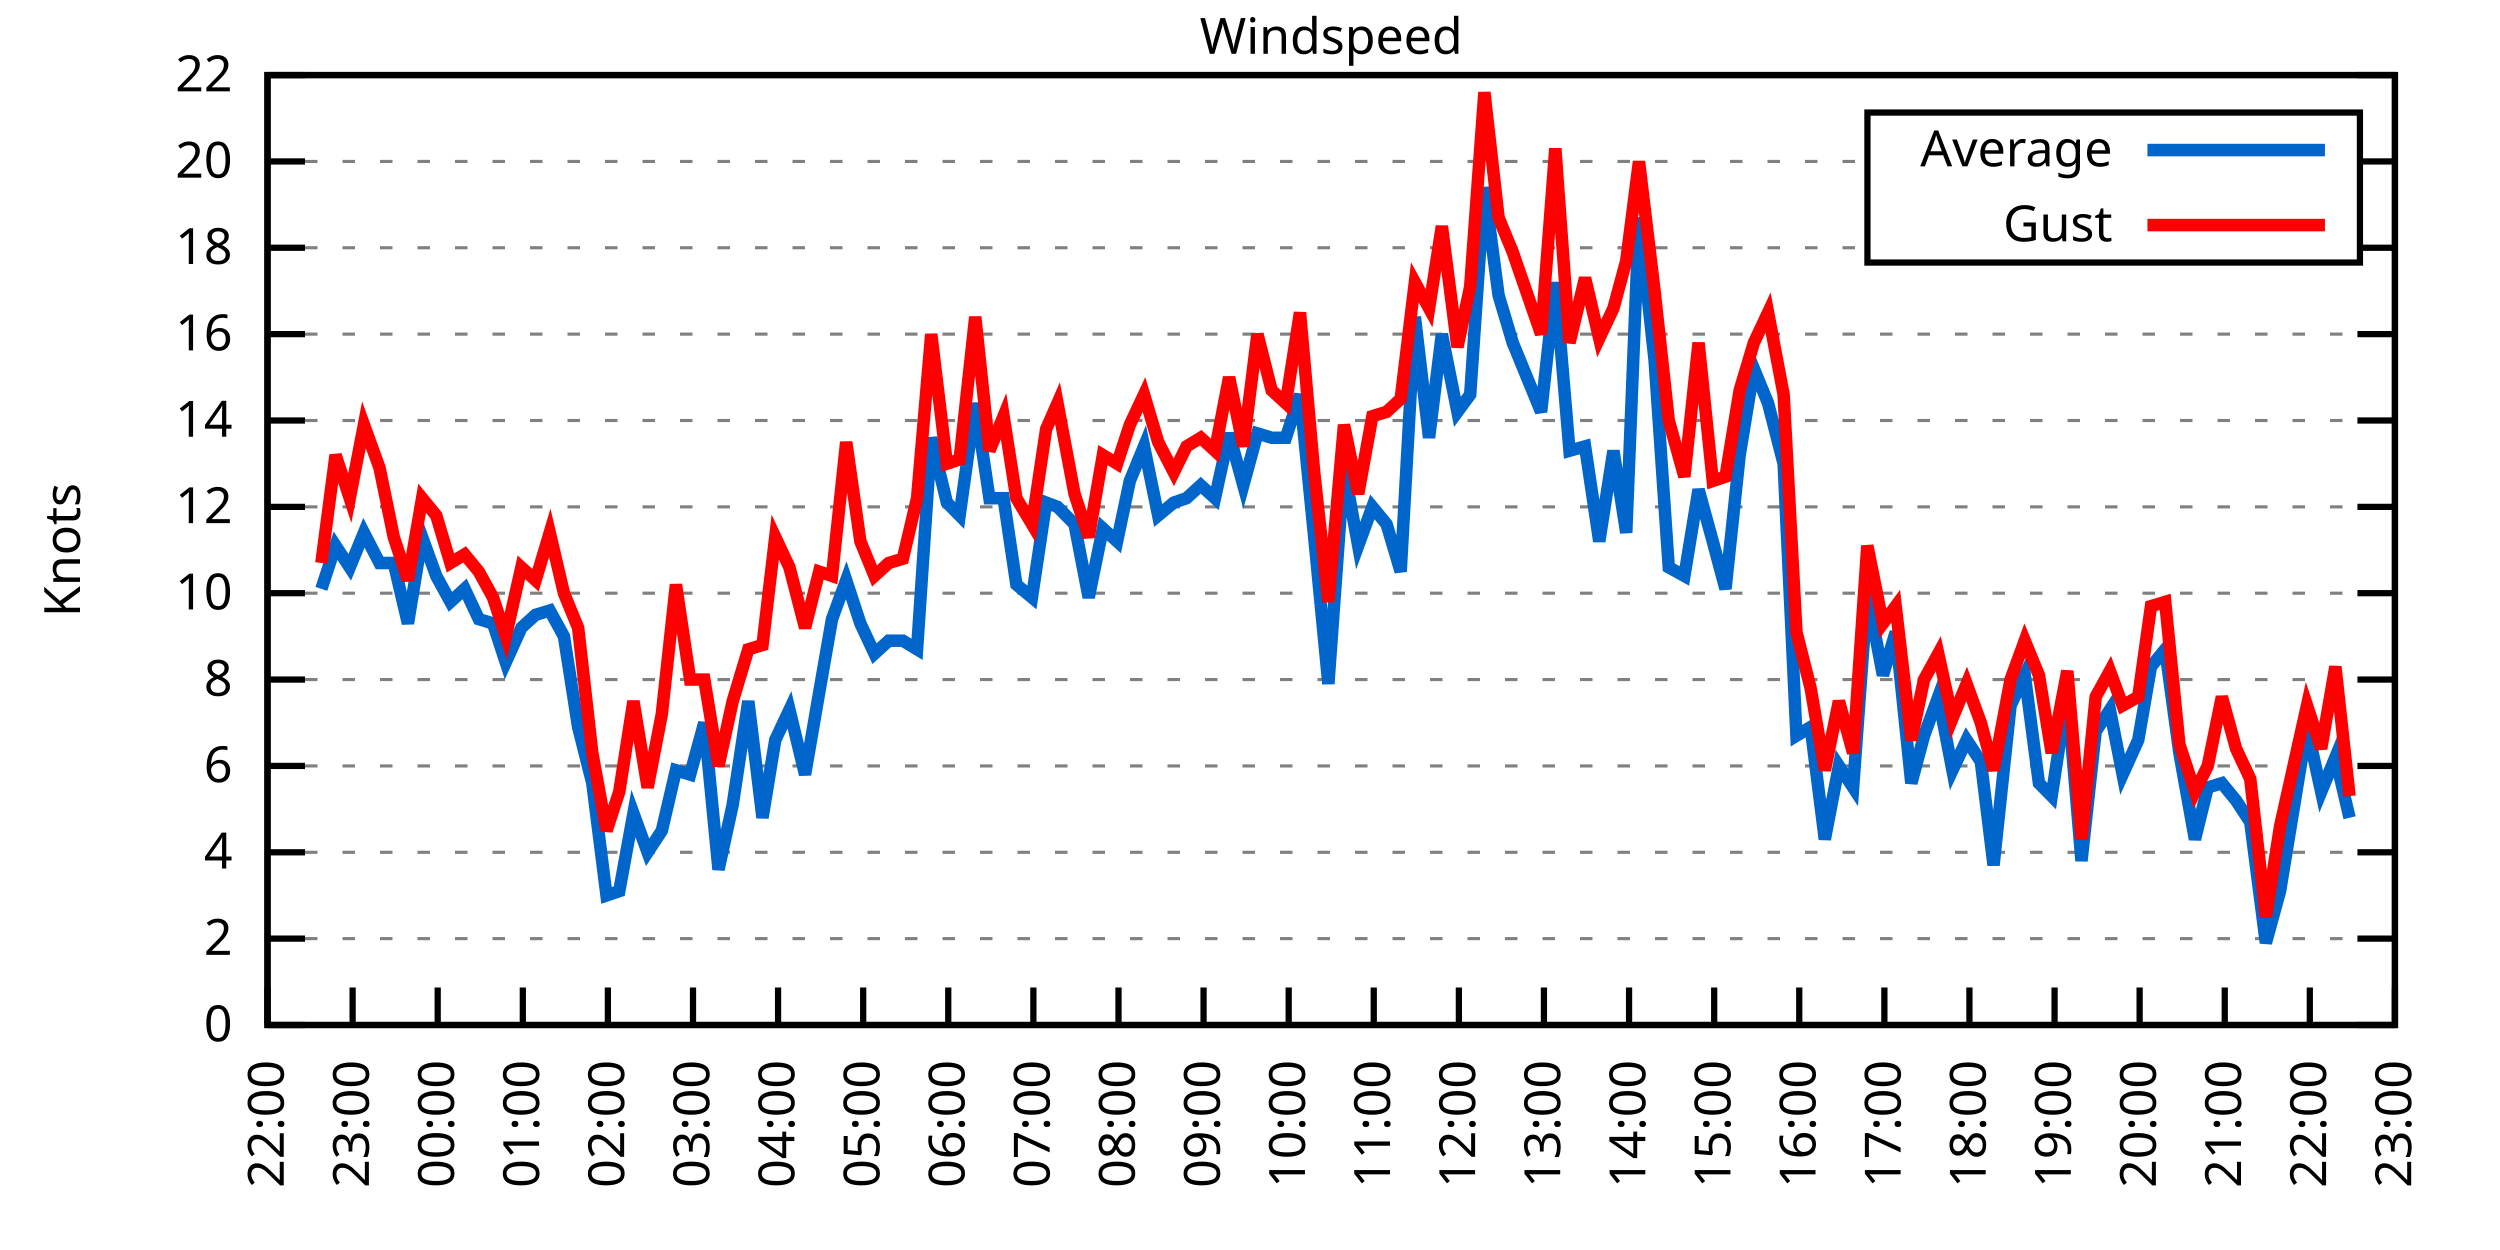
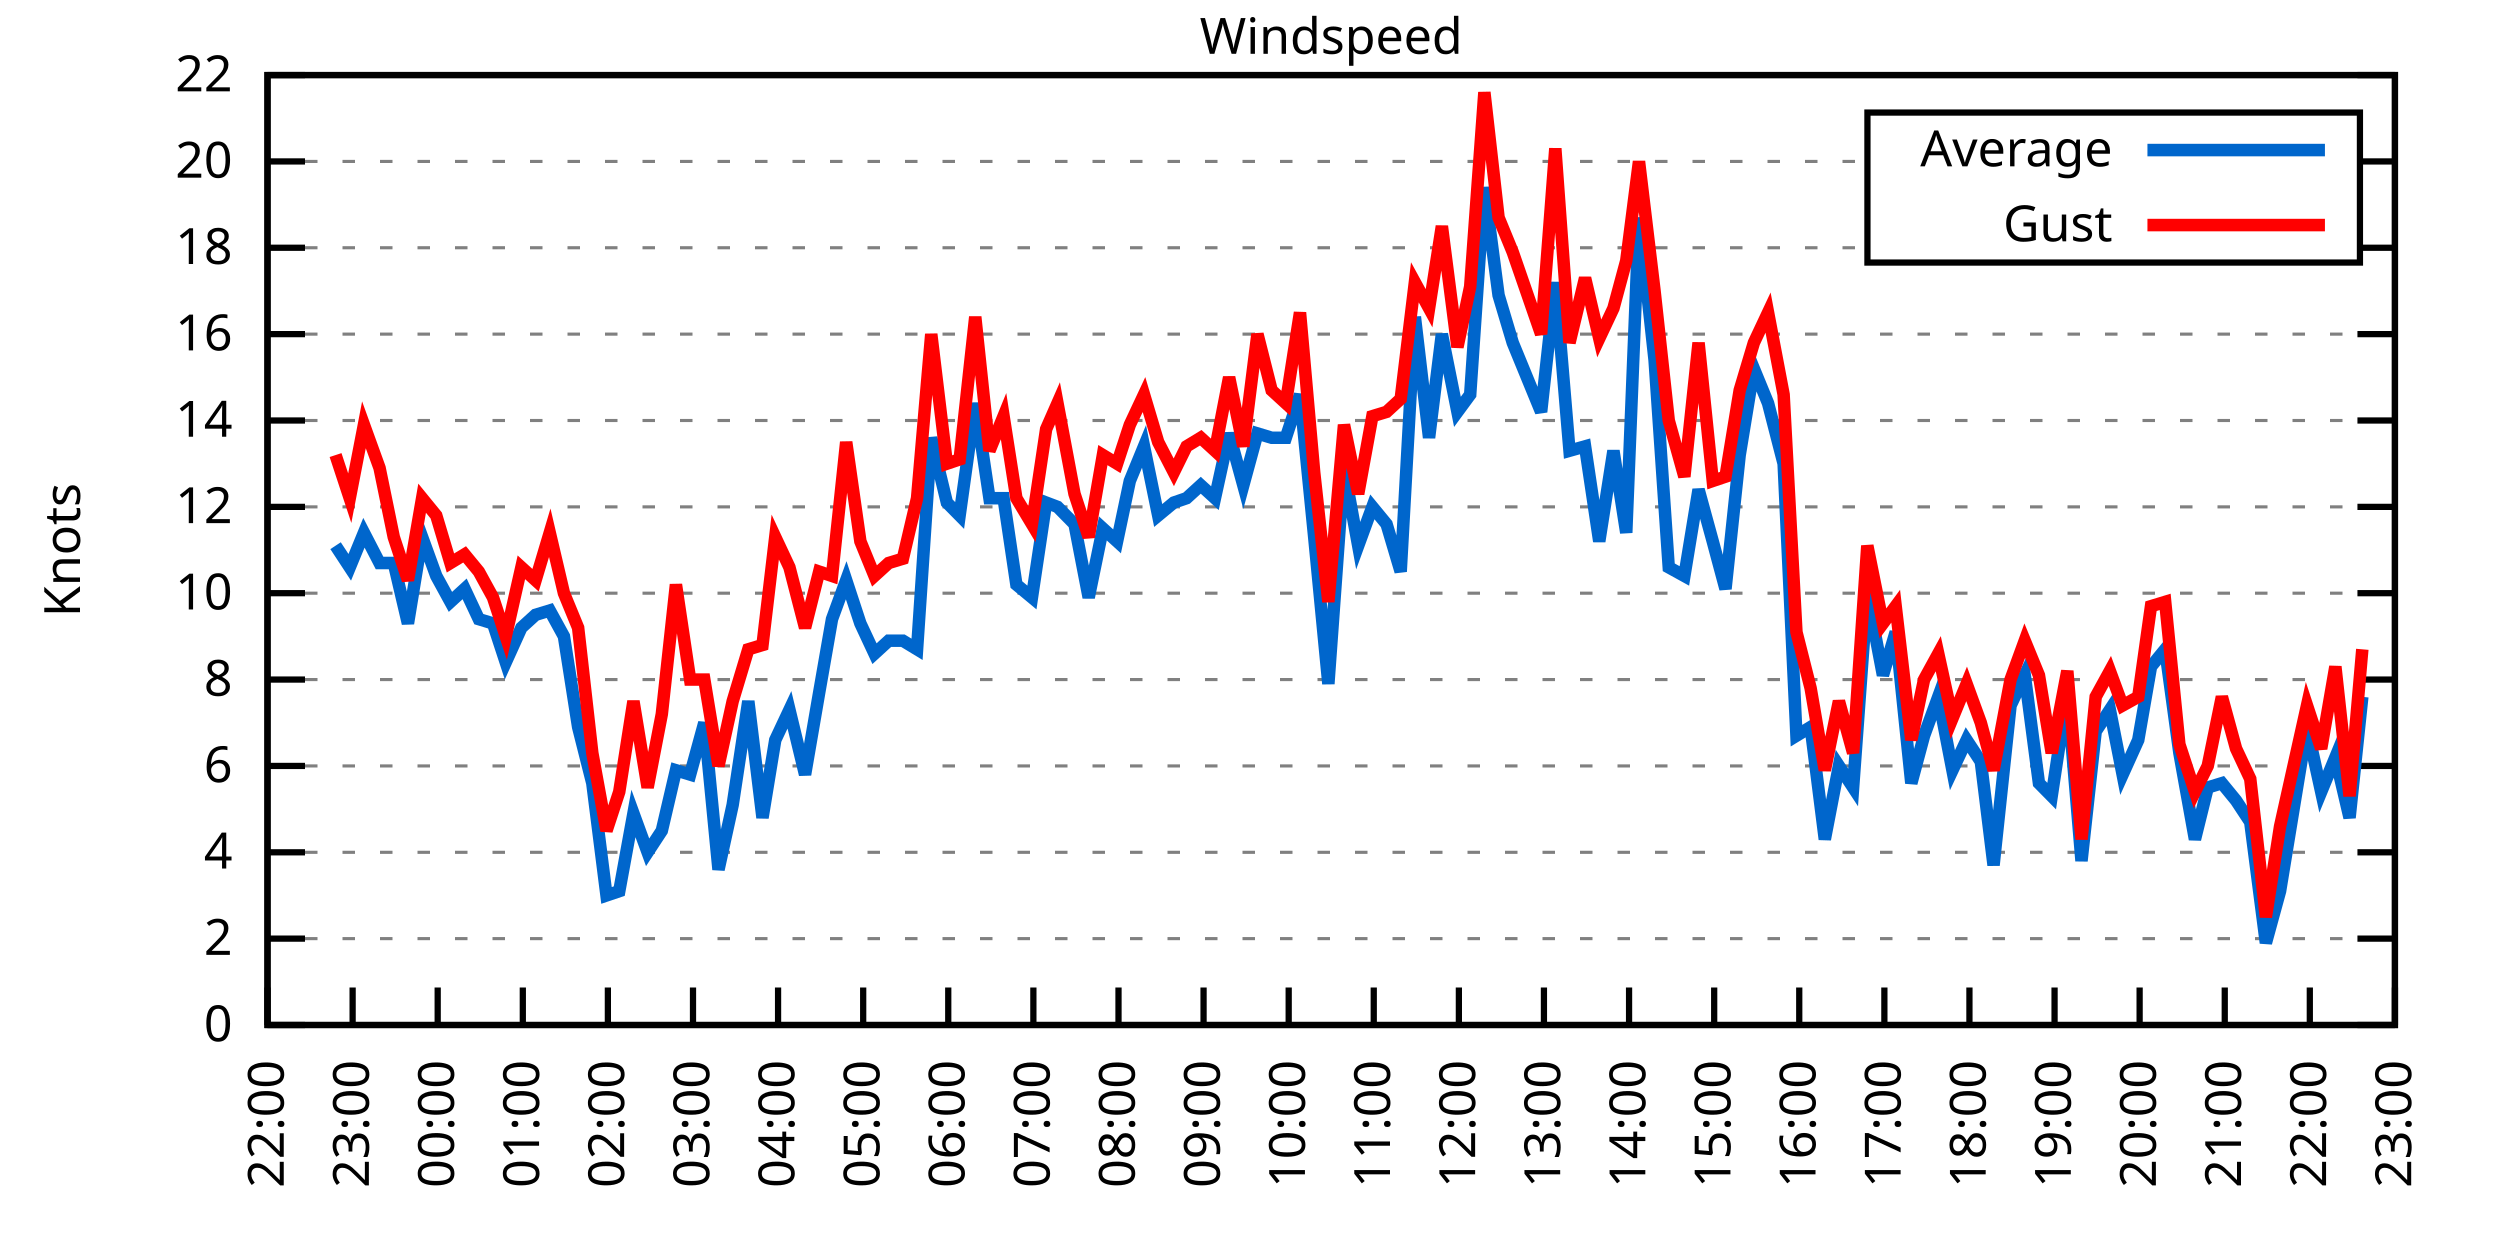
<svg xmlns="http://www.w3.org/2000/svg" xmlns:xlink="http://www.w3.org/1999/xlink" width="400" height="200" viewBox="0 0 400 200">
  <g id="gnuplot_canvas">
    <rect x="0" y="0" width="400" height="200" fill="none" />
    <defs>
      <circle id="gpDot" r="0.5" stroke-width="0.5" stroke="currentColor" />
      <path id="gpPt0" stroke-width="0.333" stroke="currentColor" d="M-1,0 h2 M0,-1 v2" />
      <path id="gpPt1" stroke-width="0.333" stroke="currentColor" d="M-1,-1 L1,1 M1,-1 L-1,1" />
      <path id="gpPt2" stroke-width="0.333" stroke="currentColor" d="M-1,0 L1,0 M0,-1 L0,1 M-1,-1 L1,1 M-1,1 L1,-1" />
      <rect id="gpPt3" stroke-width="0.333" stroke="currentColor" x="-1" y="-1" width="2" height="2" />
      <rect id="gpPt4" stroke-width="0.333" stroke="currentColor" fill="currentColor" x="-1" y="-1" width="2" height="2" />
      <circle id="gpPt5" stroke-width="0.333" stroke="currentColor" cx="0" cy="0" r="1" />
      <use xlink:href="#gpPt5" id="gpPt6" fill="currentColor" stroke="none" />
      <path id="gpPt7" stroke-width="0.333" stroke="currentColor" d="M0,-1.33 L-1.33,0.67 L1.33,0.67 z" />
      <use xlink:href="#gpPt7" id="gpPt8" fill="currentColor" stroke="none" />
      <use xlink:href="#gpPt7" id="gpPt9" stroke="currentColor" transform="rotate(180)" />
      <use xlink:href="#gpPt9" id="gpPt10" fill="currentColor" stroke="none" />
      <use xlink:href="#gpPt3" id="gpPt11" stroke="currentColor" transform="rotate(45)" />
      <use xlink:href="#gpPt11" id="gpPt12" fill="currentColor" stroke="none" />
      <path id="gpPt13" stroke-width="0.333" stroke="currentColor" d="M0,1.330 L1.265,0.411 L0.782,-1.067 L-0.782,-1.076 L-1.265,0.411 z" />
      <use xlink:href="#gpPt13" id="gpPt14" fill="currentColor" stroke="none" />
      <filter id="textbox" filterUnits="objectBoundingBox" x="0" y="0" height="1" width="1">
        <feFlood flood-color="white" flood-opacity="1" result="bgnd" />
        <feComposite in="SourceGraphic" in2="bgnd" operator="atop" />
      </filter>
      <filter id="greybox" filterUnits="objectBoundingBox" x="0" y="0" height="1" width="1">
        <feFlood flood-color="lightgrey" flood-opacity="1" result="grey" />
        <feComposite in="SourceGraphic" in2="grey" operator="atop" />
      </filter>
    </defs>
    <g fill="none" color="white" stroke="currentColor" stroke-width="1.00" stroke-linecap="butt" stroke-linejoin="miter">
</g>
    <g fill="none" color="black" stroke="currentColor" stroke-width="1.00" stroke-linecap="butt" stroke-linejoin="miter">
      <g stroke="none" shape-rendering="crispEdges">
        <polygon fill="rgb(255, 255, 255)" points="42.80,164.00 383.18,164.00 383.18,12.02 42.80,12.02 " />
      </g>
    </g>
    <g fill="none" color="black" stroke="currentColor" stroke-width="1.00" stroke-linecap="butt" stroke-linejoin="miter">
</g>
    <g fill="none" color="black" stroke="black" stroke-width="0.50" stroke-linecap="butt" stroke-linejoin="miter">
</g>
    <g fill="none" color="gray" stroke="currentColor" stroke-width="0.50" stroke-linecap="butt" stroke-linejoin="miter">
      <path stroke="gray" stroke-dasharray="2,4" class="gridline" d="M42.80,164.00 L383.19,164.00  " />
    </g>
    <g fill="none" color="gray" stroke="gray" stroke-width="1.00" stroke-linecap="butt" stroke-linejoin="miter">
</g>
    <g fill="none" color="black" stroke="currentColor" stroke-width="1.00" stroke-linecap="butt" stroke-linejoin="miter">
      <path stroke="black" d="M42.80,164.00 L48.80,164.00 M383.19,164.00 L377.19,164.00  " />
      <g transform="translate(37.20,166.60)" stroke="none" fill="black" font-family="Sans" font-size="8.00" text-anchor="end">
        <text>
          <tspan font-family="Sans"> 0</tspan>
        </text>
      </g>
    </g>
    <g fill="none" color="black" stroke="currentColor" stroke-width="1.00" stroke-linecap="butt" stroke-linejoin="miter">
</g>
    <g fill="none" color="black" stroke="black" stroke-width="0.50" stroke-linecap="butt" stroke-linejoin="miter">
</g>
    <g fill="none" color="gray" stroke="currentColor" stroke-width="0.50" stroke-linecap="butt" stroke-linejoin="miter">
      <path stroke="gray" stroke-dasharray="2,4" class="gridline" d="M42.80,150.18 L383.19,150.18  " />
    </g>
    <g fill="none" color="gray" stroke="gray" stroke-width="1.00" stroke-linecap="butt" stroke-linejoin="miter">
</g>
    <g fill="none" color="black" stroke="currentColor" stroke-width="1.00" stroke-linecap="butt" stroke-linejoin="miter">
      <path stroke="black" d="M42.80,150.18 L48.80,150.18 M383.19,150.18 L377.19,150.18  " />
      <g transform="translate(37.20,152.78)" stroke="none" fill="black" font-family="Sans" font-size="8.00" text-anchor="end">
        <text>
          <tspan font-family="Sans"> 2</tspan>
        </text>
      </g>
    </g>
    <g fill="none" color="black" stroke="currentColor" stroke-width="1.00" stroke-linecap="butt" stroke-linejoin="miter">
</g>
    <g fill="none" color="black" stroke="black" stroke-width="0.50" stroke-linecap="butt" stroke-linejoin="miter">
</g>
    <g fill="none" color="gray" stroke="currentColor" stroke-width="0.50" stroke-linecap="butt" stroke-linejoin="miter">
      <path stroke="gray" stroke-dasharray="2,4" class="gridline" d="M42.80,136.37 L383.19,136.37  " />
    </g>
    <g fill="none" color="gray" stroke="gray" stroke-width="1.00" stroke-linecap="butt" stroke-linejoin="miter">
</g>
    <g fill="none" color="black" stroke="currentColor" stroke-width="1.00" stroke-linecap="butt" stroke-linejoin="miter">
      <path stroke="black" d="M42.80,136.37 L48.80,136.37 M383.19,136.37 L377.19,136.37  " />
      <g transform="translate(37.20,138.97)" stroke="none" fill="black" font-family="Sans" font-size="8.00" text-anchor="end">
        <text>
          <tspan font-family="Sans"> 4</tspan>
        </text>
      </g>
    </g>
    <g fill="none" color="black" stroke="currentColor" stroke-width="1.00" stroke-linecap="butt" stroke-linejoin="miter">
</g>
    <g fill="none" color="black" stroke="black" stroke-width="0.50" stroke-linecap="butt" stroke-linejoin="miter">
</g>
    <g fill="none" color="gray" stroke="currentColor" stroke-width="0.50" stroke-linecap="butt" stroke-linejoin="miter">
      <path stroke="gray" stroke-dasharray="2,4" class="gridline" d="M42.80,122.55 L383.19,122.55  " />
    </g>
    <g fill="none" color="gray" stroke="gray" stroke-width="1.00" stroke-linecap="butt" stroke-linejoin="miter">
</g>
    <g fill="none" color="black" stroke="currentColor" stroke-width="1.00" stroke-linecap="butt" stroke-linejoin="miter">
      <path stroke="black" d="M42.80,122.55 L48.80,122.55 M383.19,122.55 L377.19,122.55  " />
      <g transform="translate(37.20,125.15)" stroke="none" fill="black" font-family="Sans" font-size="8.00" text-anchor="end">
        <text>
          <tspan font-family="Sans"> 6</tspan>
        </text>
      </g>
    </g>
    <g fill="none" color="black" stroke="currentColor" stroke-width="1.00" stroke-linecap="butt" stroke-linejoin="miter">
</g>
    <g fill="none" color="black" stroke="black" stroke-width="0.50" stroke-linecap="butt" stroke-linejoin="miter">
</g>
    <g fill="none" color="gray" stroke="currentColor" stroke-width="0.50" stroke-linecap="butt" stroke-linejoin="miter">
      <path stroke="gray" stroke-dasharray="2,4" class="gridline" d="M42.80,108.73 L383.19,108.73  " />
    </g>
    <g fill="none" color="gray" stroke="gray" stroke-width="1.00" stroke-linecap="butt" stroke-linejoin="miter">
</g>
    <g fill="none" color="black" stroke="currentColor" stroke-width="1.00" stroke-linecap="butt" stroke-linejoin="miter">
      <path stroke="black" d="M42.80,108.73 L48.80,108.73 M383.19,108.73 L377.19,108.73  " />
      <g transform="translate(37.20,111.33)" stroke="none" fill="black" font-family="Sans" font-size="8.00" text-anchor="end">
        <text>
          <tspan font-family="Sans"> 8</tspan>
        </text>
      </g>
    </g>
    <g fill="none" color="black" stroke="currentColor" stroke-width="1.00" stroke-linecap="butt" stroke-linejoin="miter">
</g>
    <g fill="none" color="black" stroke="black" stroke-width="0.50" stroke-linecap="butt" stroke-linejoin="miter">
</g>
    <g fill="none" color="gray" stroke="currentColor" stroke-width="0.50" stroke-linecap="butt" stroke-linejoin="miter">
      <path stroke="gray" stroke-dasharray="2,4" class="gridline" d="M42.80,94.91 L383.19,94.91  " />
    </g>
    <g fill="none" color="gray" stroke="gray" stroke-width="1.00" stroke-linecap="butt" stroke-linejoin="miter">
</g>
    <g fill="none" color="black" stroke="currentColor" stroke-width="1.00" stroke-linecap="butt" stroke-linejoin="miter">
      <path stroke="black" d="M42.80,94.91 L48.80,94.91 M383.19,94.91 L377.19,94.91  " />
      <g transform="translate(37.20,97.51)" stroke="none" fill="black" font-family="Sans" font-size="8.00" text-anchor="end">
        <text>
          <tspan font-family="Sans"> 10</tspan>
        </text>
      </g>
    </g>
    <g fill="none" color="black" stroke="currentColor" stroke-width="1.00" stroke-linecap="butt" stroke-linejoin="miter">
</g>
    <g fill="none" color="black" stroke="black" stroke-width="0.50" stroke-linecap="butt" stroke-linejoin="miter">
</g>
    <g fill="none" color="gray" stroke="currentColor" stroke-width="0.50" stroke-linecap="butt" stroke-linejoin="miter">
      <path stroke="gray" stroke-dasharray="2,4" class="gridline" d="M42.80,81.10 L383.19,81.10  " />
    </g>
    <g fill="none" color="gray" stroke="gray" stroke-width="1.00" stroke-linecap="butt" stroke-linejoin="miter">
</g>
    <g fill="none" color="black" stroke="currentColor" stroke-width="1.00" stroke-linecap="butt" stroke-linejoin="miter">
      <path stroke="black" d="M42.80,81.10 L48.80,81.10 M383.19,81.10 L377.19,81.10  " />
      <g transform="translate(37.20,83.70)" stroke="none" fill="black" font-family="Sans" font-size="8.00" text-anchor="end">
        <text>
          <tspan font-family="Sans"> 12</tspan>
        </text>
      </g>
    </g>
    <g fill="none" color="black" stroke="currentColor" stroke-width="1.00" stroke-linecap="butt" stroke-linejoin="miter">
</g>
    <g fill="none" color="black" stroke="black" stroke-width="0.50" stroke-linecap="butt" stroke-linejoin="miter">
</g>
    <g fill="none" color="gray" stroke="currentColor" stroke-width="0.50" stroke-linecap="butt" stroke-linejoin="miter">
      <path stroke="gray" stroke-dasharray="2,4" class="gridline" d="M42.80,67.28 L383.19,67.28  " />
    </g>
    <g fill="none" color="gray" stroke="gray" stroke-width="1.00" stroke-linecap="butt" stroke-linejoin="miter">
</g>
    <g fill="none" color="black" stroke="currentColor" stroke-width="1.00" stroke-linecap="butt" stroke-linejoin="miter">
      <path stroke="black" d="M42.80,67.28 L48.80,67.28 M383.19,67.28 L377.19,67.28  " />
      <g transform="translate(37.20,69.88)" stroke="none" fill="black" font-family="Sans" font-size="8.00" text-anchor="end">
        <text>
          <tspan font-family="Sans"> 14</tspan>
        </text>
      </g>
    </g>
    <g fill="none" color="black" stroke="currentColor" stroke-width="1.00" stroke-linecap="butt" stroke-linejoin="miter">
</g>
    <g fill="none" color="black" stroke="black" stroke-width="0.50" stroke-linecap="butt" stroke-linejoin="miter">
</g>
    <g fill="none" color="gray" stroke="currentColor" stroke-width="0.50" stroke-linecap="butt" stroke-linejoin="miter">
      <path stroke="gray" stroke-dasharray="2,4" class="gridline" d="M42.80,53.46 L383.19,53.46  " />
    </g>
    <g fill="none" color="gray" stroke="gray" stroke-width="1.00" stroke-linecap="butt" stroke-linejoin="miter">
</g>
    <g fill="none" color="black" stroke="currentColor" stroke-width="1.00" stroke-linecap="butt" stroke-linejoin="miter">
      <path stroke="black" d="M42.80,53.46 L48.80,53.46 M383.19,53.46 L377.19,53.46  " />
      <g transform="translate(37.20,56.06)" stroke="none" fill="black" font-family="Sans" font-size="8.00" text-anchor="end">
        <text>
          <tspan font-family="Sans"> 16</tspan>
        </text>
      </g>
    </g>
    <g fill="none" color="black" stroke="currentColor" stroke-width="1.00" stroke-linecap="butt" stroke-linejoin="miter">
</g>
    <g fill="none" color="black" stroke="black" stroke-width="0.50" stroke-linecap="butt" stroke-linejoin="miter">
</g>
    <g fill="none" color="gray" stroke="currentColor" stroke-width="0.50" stroke-linecap="butt" stroke-linejoin="miter">
      <path stroke="gray" stroke-dasharray="2,4" class="gridline" d="M42.80,39.64 L298.79,39.64 M377.59,39.64 L383.19,39.64  " />
    </g>
    <g fill="none" color="gray" stroke="gray" stroke-width="1.00" stroke-linecap="butt" stroke-linejoin="miter">
</g>
    <g fill="none" color="black" stroke="currentColor" stroke-width="1.00" stroke-linecap="butt" stroke-linejoin="miter">
      <path stroke="black" d="M42.80,39.64 L48.80,39.64 M383.19,39.64 L377.19,39.64  " />
      <g transform="translate(37.20,42.24)" stroke="none" fill="black" font-family="Sans" font-size="8.00" text-anchor="end">
        <text>
          <tspan font-family="Sans"> 18</tspan>
        </text>
      </g>
    </g>
    <g fill="none" color="black" stroke="currentColor" stroke-width="1.00" stroke-linecap="butt" stroke-linejoin="miter">
</g>
    <g fill="none" color="black" stroke="black" stroke-width="0.50" stroke-linecap="butt" stroke-linejoin="miter">
</g>
    <g fill="none" color="gray" stroke="currentColor" stroke-width="0.50" stroke-linecap="butt" stroke-linejoin="miter">
      <path stroke="gray" stroke-dasharray="2,4" class="gridline" d="M42.80,25.83 L298.79,25.83 M377.59,25.83 L383.19,25.83  " />
    </g>
    <g fill="none" color="gray" stroke="gray" stroke-width="1.00" stroke-linecap="butt" stroke-linejoin="miter">
</g>
    <g fill="none" color="black" stroke="currentColor" stroke-width="1.00" stroke-linecap="butt" stroke-linejoin="miter">
      <path stroke="black" d="M42.80,25.83 L48.80,25.83 M383.19,25.83 L377.19,25.83  " />
      <g transform="translate(37.20,28.43)" stroke="none" fill="black" font-family="Sans" font-size="8.00" text-anchor="end">
        <text>
          <tspan font-family="Sans"> 20</tspan>
        </text>
      </g>
    </g>
    <g fill="none" color="black" stroke="currentColor" stroke-width="1.00" stroke-linecap="butt" stroke-linejoin="miter">
</g>
    <g fill="none" color="black" stroke="black" stroke-width="0.50" stroke-linecap="butt" stroke-linejoin="miter">
</g>
    <g fill="none" color="gray" stroke="currentColor" stroke-width="0.50" stroke-linecap="butt" stroke-linejoin="miter">
      <path stroke="gray" stroke-dasharray="2,4" class="gridline" d="M42.80,12.01 L383.19,12.01  " />
    </g>
    <g fill="none" color="gray" stroke="gray" stroke-width="1.00" stroke-linecap="butt" stroke-linejoin="miter">
</g>
    <g fill="none" color="black" stroke="currentColor" stroke-width="1.00" stroke-linecap="butt" stroke-linejoin="miter">
      <path stroke="black" d="M42.80,12.01 L48.80,12.01 M383.19,12.01 L377.19,12.01  " />
      <g transform="translate(37.20,14.61)" stroke="none" fill="black" font-family="Sans" font-size="8.00" text-anchor="end">
        <text>
          <tspan font-family="Sans"> 22</tspan>
        </text>
      </g>
    </g>
    <g fill="none" color="black" stroke="currentColor" stroke-width="1.00" stroke-linecap="butt" stroke-linejoin="miter">
      <path stroke="black" d="M42.80,164.00 L42.80,158.00  " />
      <g transform="translate(45.40,169.60) rotate(270.00)" stroke="none" fill="black" font-family="Sans" font-size="8.00" text-anchor="end">
        <text>
          <tspan font-family="Sans">22:00</tspan>
        </text>
      </g>
    </g>
    <g fill="none" color="black" stroke="currentColor" stroke-width="1.00" stroke-linecap="butt" stroke-linejoin="miter">
      <path stroke="black" d="M56.42,164.00 L56.42,158.00  " />
      <g transform="translate(59.02,169.60) rotate(270.00)" stroke="none" fill="black" font-family="Sans" font-size="8.00" text-anchor="end">
        <text>
          <tspan font-family="Sans">23:00</tspan>
        </text>
      </g>
    </g>
    <g fill="none" color="black" stroke="currentColor" stroke-width="1.00" stroke-linecap="butt" stroke-linejoin="miter">
      <path stroke="black" d="M70.03,164.00 L70.03,158.00  " />
      <g transform="translate(72.63,169.60) rotate(270.00)" stroke="none" fill="black" font-family="Sans" font-size="8.00" text-anchor="end">
        <text>
          <tspan font-family="Sans">00:00</tspan>
        </text>
      </g>
    </g>
    <g fill="none" color="black" stroke="currentColor" stroke-width="1.00" stroke-linecap="butt" stroke-linejoin="miter">
      <path stroke="black" d="M83.65,164.00 L83.65,158.00  " />
      <g transform="translate(86.25,169.60) rotate(270.00)" stroke="none" fill="black" font-family="Sans" font-size="8.00" text-anchor="end">
        <text>
          <tspan font-family="Sans">01:00</tspan>
        </text>
      </g>
    </g>
    <g fill="none" color="black" stroke="currentColor" stroke-width="1.00" stroke-linecap="butt" stroke-linejoin="miter">
      <path stroke="black" d="M97.26,164.00 L97.26,158.00  " />
      <g transform="translate(99.86,169.60) rotate(270.00)" stroke="none" fill="black" font-family="Sans" font-size="8.00" text-anchor="end">
        <text>
          <tspan font-family="Sans">02:00</tspan>
        </text>
      </g>
    </g>
    <g fill="none" color="black" stroke="currentColor" stroke-width="1.00" stroke-linecap="butt" stroke-linejoin="miter">
      <path stroke="black" d="M110.88,164.00 L110.88,158.00  " />
      <g transform="translate(113.48,169.60) rotate(270.00)" stroke="none" fill="black" font-family="Sans" font-size="8.00" text-anchor="end">
        <text>
          <tspan font-family="Sans">03:00</tspan>
        </text>
      </g>
    </g>
    <g fill="none" color="black" stroke="currentColor" stroke-width="1.00" stroke-linecap="butt" stroke-linejoin="miter">
      <path stroke="black" d="M124.49,164.00 L124.49,158.00  " />
      <g transform="translate(127.09,169.60) rotate(270.00)" stroke="none" fill="black" font-family="Sans" font-size="8.00" text-anchor="end">
        <text>
          <tspan font-family="Sans">04:00</tspan>
        </text>
      </g>
    </g>
    <g fill="none" color="black" stroke="currentColor" stroke-width="1.00" stroke-linecap="butt" stroke-linejoin="miter">
      <path stroke="black" d="M138.11,164.00 L138.11,158.00  " />
      <g transform="translate(140.71,169.60) rotate(270.00)" stroke="none" fill="black" font-family="Sans" font-size="8.00" text-anchor="end">
        <text>
          <tspan font-family="Sans">05:00</tspan>
        </text>
      </g>
    </g>
    <g fill="none" color="black" stroke="currentColor" stroke-width="1.00" stroke-linecap="butt" stroke-linejoin="miter">
      <path stroke="black" d="M151.72,164.00 L151.72,158.00  " />
      <g transform="translate(154.32,169.60) rotate(270.00)" stroke="none" fill="black" font-family="Sans" font-size="8.00" text-anchor="end">
        <text>
          <tspan font-family="Sans">06:00</tspan>
        </text>
      </g>
    </g>
    <g fill="none" color="black" stroke="currentColor" stroke-width="1.00" stroke-linecap="butt" stroke-linejoin="miter">
      <path stroke="black" d="M165.34,164.00 L165.34,158.00  " />
      <g transform="translate(167.94,169.60) rotate(270.00)" stroke="none" fill="black" font-family="Sans" font-size="8.00" text-anchor="end">
        <text>
          <tspan font-family="Sans">07:00</tspan>
        </text>
      </g>
    </g>
    <g fill="none" color="black" stroke="currentColor" stroke-width="1.00" stroke-linecap="butt" stroke-linejoin="miter">
      <path stroke="black" d="M178.96,164.00 L178.96,158.00  " />
      <g transform="translate(181.56,169.60) rotate(270.00)" stroke="none" fill="black" font-family="Sans" font-size="8.00" text-anchor="end">
        <text>
          <tspan font-family="Sans">08:00</tspan>
        </text>
      </g>
    </g>
    <g fill="none" color="black" stroke="currentColor" stroke-width="1.00" stroke-linecap="butt" stroke-linejoin="miter">
      <path stroke="black" d="M192.57,164.00 L192.57,158.00  " />
      <g transform="translate(195.17,169.60) rotate(270.00)" stroke="none" fill="black" font-family="Sans" font-size="8.00" text-anchor="end">
        <text>
          <tspan font-family="Sans">09:00</tspan>
        </text>
      </g>
    </g>
    <g fill="none" color="black" stroke="currentColor" stroke-width="1.00" stroke-linecap="butt" stroke-linejoin="miter">
      <path stroke="black" d="M206.19,164.00 L206.19,158.00  " />
      <g transform="translate(208.79,169.60) rotate(270.00)" stroke="none" fill="black" font-family="Sans" font-size="8.00" text-anchor="end">
        <text>
          <tspan font-family="Sans">10:00</tspan>
        </text>
      </g>
    </g>
    <g fill="none" color="black" stroke="currentColor" stroke-width="1.00" stroke-linecap="butt" stroke-linejoin="miter">
      <path stroke="black" d="M219.80,164.00 L219.80,158.00  " />
      <g transform="translate(222.40,169.60) rotate(270.00)" stroke="none" fill="black" font-family="Sans" font-size="8.00" text-anchor="end">
        <text>
          <tspan font-family="Sans">11:00</tspan>
        </text>
      </g>
    </g>
    <g fill="none" color="black" stroke="currentColor" stroke-width="1.00" stroke-linecap="butt" stroke-linejoin="miter">
      <path stroke="black" d="M233.42,164.00 L233.42,158.00  " />
      <g transform="translate(236.02,169.60) rotate(270.00)" stroke="none" fill="black" font-family="Sans" font-size="8.00" text-anchor="end">
        <text>
          <tspan font-family="Sans">12:00</tspan>
        </text>
      </g>
    </g>
    <g fill="none" color="black" stroke="currentColor" stroke-width="1.00" stroke-linecap="butt" stroke-linejoin="miter">
      <path stroke="black" d="M247.03,164.00 L247.03,158.00  " />
      <g transform="translate(249.63,169.60) rotate(270.00)" stroke="none" fill="black" font-family="Sans" font-size="8.00" text-anchor="end">
        <text>
          <tspan font-family="Sans">13:00</tspan>
        </text>
      </g>
    </g>
    <g fill="none" color="black" stroke="currentColor" stroke-width="1.00" stroke-linecap="butt" stroke-linejoin="miter">
      <path stroke="black" d="M260.65,164.00 L260.65,158.00  " />
      <g transform="translate(263.25,169.60) rotate(270.00)" stroke="none" fill="black" font-family="Sans" font-size="8.00" text-anchor="end">
        <text>
          <tspan font-family="Sans">14:00</tspan>
        </text>
      </g>
    </g>
    <g fill="none" color="black" stroke="currentColor" stroke-width="1.00" stroke-linecap="butt" stroke-linejoin="miter">
      <path stroke="black" d="M274.27,164.00 L274.27,158.00  " />
      <g transform="translate(276.87,169.60) rotate(270.00)" stroke="none" fill="black" font-family="Sans" font-size="8.00" text-anchor="end">
        <text>
          <tspan font-family="Sans">15:00</tspan>
        </text>
      </g>
    </g>
    <g fill="none" color="black" stroke="currentColor" stroke-width="1.00" stroke-linecap="butt" stroke-linejoin="miter">
      <path stroke="black" d="M287.88,164.00 L287.88,158.00  " />
      <g transform="translate(290.48,169.60) rotate(270.00)" stroke="none" fill="black" font-family="Sans" font-size="8.00" text-anchor="end">
        <text>
          <tspan font-family="Sans">16:00</tspan>
        </text>
      </g>
    </g>
    <g fill="none" color="black" stroke="currentColor" stroke-width="1.00" stroke-linecap="butt" stroke-linejoin="miter">
      <path stroke="black" d="M301.50,164.00 L301.50,158.00  " />
      <g transform="translate(304.10,169.60) rotate(270.00)" stroke="none" fill="black" font-family="Sans" font-size="8.00" text-anchor="end">
        <text>
          <tspan font-family="Sans">17:00</tspan>
        </text>
      </g>
    </g>
    <g fill="none" color="black" stroke="currentColor" stroke-width="1.00" stroke-linecap="butt" stroke-linejoin="miter">
      <path stroke="black" d="M315.11,164.00 L315.11,158.00  " />
      <g transform="translate(317.71,169.60) rotate(270.00)" stroke="none" fill="black" font-family="Sans" font-size="8.00" text-anchor="end">
        <text>
          <tspan font-family="Sans">18:00</tspan>
        </text>
      </g>
    </g>
    <g fill="none" color="black" stroke="currentColor" stroke-width="1.00" stroke-linecap="butt" stroke-linejoin="miter">
      <path stroke="black" d="M328.73,164.00 L328.73,158.00  " />
      <g transform="translate(331.33,169.60) rotate(270.00)" stroke="none" fill="black" font-family="Sans" font-size="8.00" text-anchor="end">
        <text>
          <tspan font-family="Sans">19:00</tspan>
        </text>
      </g>
    </g>
    <g fill="none" color="black" stroke="currentColor" stroke-width="1.00" stroke-linecap="butt" stroke-linejoin="miter">
      <path stroke="black" d="M342.34,164.00 L342.34,158.00  " />
      <g transform="translate(344.94,169.60) rotate(270.00)" stroke="none" fill="black" font-family="Sans" font-size="8.00" text-anchor="end">
        <text>
          <tspan font-family="Sans">20:00</tspan>
        </text>
      </g>
    </g>
    <g fill="none" color="black" stroke="currentColor" stroke-width="1.00" stroke-linecap="butt" stroke-linejoin="miter">
      <path stroke="black" d="M355.96,164.00 L355.96,158.00  " />
      <g transform="translate(358.56,169.60) rotate(270.00)" stroke="none" fill="black" font-family="Sans" font-size="8.00" text-anchor="end">
        <text>
          <tspan font-family="Sans">21:00</tspan>
        </text>
      </g>
    </g>
    <g fill="none" color="black" stroke="currentColor" stroke-width="1.00" stroke-linecap="butt" stroke-linejoin="miter">
      <path stroke="black" d="M369.57,164.00 L369.57,158.00  " />
      <g transform="translate(372.17,169.60) rotate(270.00)" stroke="none" fill="black" font-family="Sans" font-size="8.00" text-anchor="end">
        <text>
          <tspan font-family="Sans">22:00</tspan>
        </text>
      </g>
    </g>
    <g fill="none" color="black" stroke="currentColor" stroke-width="1.00" stroke-linecap="butt" stroke-linejoin="miter">
      <path stroke="black" d="M383.19,164.00 L383.19,158.00  " />
      <g transform="translate(385.79,169.60) rotate(270.00)" stroke="none" fill="black" font-family="Sans" font-size="8.00" text-anchor="end">
        <text>
          <tspan font-family="Sans">23:00</tspan>
        </text>
      </g>
    </g>
    <g fill="none" color="black" stroke="currentColor" stroke-width="1.00" stroke-linecap="butt" stroke-linejoin="miter">
</g>
    <g fill="none" color="black" stroke="currentColor" stroke-width="1.00" stroke-linecap="butt" stroke-linejoin="miter">
      <path stroke="black" d="M42.80,12.01 L42.80,164.00 L383.19,164.00 L383.19,12.01 L42.80,12.01 Z  " />
    </g>
    <g fill="none" color="black" stroke="currentColor" stroke-width="1.00" stroke-linecap="butt" stroke-linejoin="miter">
</g>
    <g fill="none" color="black" stroke="currentColor" stroke-width="1.00" stroke-linecap="butt" stroke-linejoin="miter">
      <path stroke="black" d="M298.79,42.01 L298.79,18.01 L377.59,18.01 L377.59,42.01 L298.79,42.01 Z  " />
    </g>
    <g id="Windspeed_plot_1">
      <g fill="none" color="white" stroke="black" stroke-width="2.00" stroke-linecap="butt" stroke-linejoin="miter">
</g>
      <g fill="none" color="black" stroke="currentColor" stroke-width="2.00" stroke-linecap="butt" stroke-linejoin="miter">
        <g transform="translate(337.99,26.61)" stroke="none" fill="black" font-family="Sans" font-size="8.00" text-anchor="end">
          <text>
            <tspan font-family="Sans">Average</tspan>
          </text>
        </g>
      </g>
      <g fill="none" color="black" stroke="currentColor" stroke-width="2.00" stroke-linecap="butt" stroke-linejoin="miter">
-         <path stroke="rgb(  0, 102, 204)" d="M343.59,24.01 L371.99,24.01 M51.42,94.22 L53.69,87.31 L55.96,90.77 L58.23,85.24 L60.73,90.08 L63.00,90.08   L65.27,99.75 L67.54,85.93 L69.80,92.15 L72.07,96.30 L74.34,94.22 L76.61,99.06 L78.88,99.75 L80.92,105.97   L83.42,100.44 L85.69,98.37 L87.96,97.68 L90.23,101.82 L92.50,116.33 L94.77,125.31 L97.04,143.27 L99.08,142.58   L101.35,130.15 L103.62,136.37 L105.89,132.91 L108.15,123.24 L110.42,123.93 L112.69,115.64 L114.96,139.13 L117.23,128.77   L119.73,112.19 L122.00,130.84 L124.04,118.40 L126.31,113.57 L128.81,123.93 L131.07,110.80 L133.12,99.06 L135.39,92.84   L137.66,99.75 L139.92,104.59 L142.19,102.51 L144.46,102.51 L146.73,103.89 L149.00,70.04 L151.50,80.41 L153.54,82.48   L156.04,64.52 L158.31,79.71 L160.57,79.71 L162.62,93.53 L165.11,95.60 L167.38,80.41 L169.20,81.10 L171.92,83.86   L174.19,95.60 L176.46,84.55 L178.73,86.62 L180.77,76.95 L183.04,71.42 L185.31,82.48 L187.81,80.41 L189.85,79.71   L192.12,77.64 L194.39,79.71 L196.66,69.35 L198.93,77.64 L201.19,69.35 L203.46,70.04 L205.73,70.04 L208.00,63.13   L210.27,85.93 L212.54,109.42 L215.04,74.88 L217.31,87.31 L219.58,81.10 L221.85,83.86 L224.11,91.46 L226.38,50.70   L228.65,70.04 L230.70,53.46 L233.19,65.90 L235.23,63.13 L237.50,29.97 L239.77,47.24 L242.04,54.84 L246.58,65.90   L248.85,45.17 L251.12,72.12 L253.61,71.42 L255.88,86.62 L258.15,72.12 L260.20,85.24 L262.24,34.81 L264.73,57.61   L267.00,90.77 L269.50,92.15 L271.77,78.33 L274.04,86.62 L276.08,94.22 L278.35,72.81 L280.62,58.99 L282.89,64.52   L285.38,74.19 L287.43,117.71 L289.70,116.33 L291.97,134.29 L294.23,122.55 L296.50,126.00 L298.77,94.91 L301.27,108.04   L303.31,101.13 L305.81,125.31 L307.85,117.71 L310.12,111.49 L312.39,123.24 L314.66,118.40 L316.93,121.86 L318.97,138.44   L321.69,112.88 L323.96,108.04 L326.23,125.31 L328.27,127.38 L330.77,110.80 L333.04,137.75 L335.31,117.02 L337.58,113.57   L339.62,123.93 L342.12,118.40 L344.16,106.66 L346.43,103.89 L348.70,120.48 L351.19,134.29 L353.24,126.00 L355.50,125.31   L357.77,128.08 L360.04,131.53 L362.54,150.87 L364.81,142.58 L369.12,116.33 L371.39,126.69 L373.66,121.17 L375.93,130.84    " />
+         <path stroke="rgb(  0, 102, 204)" d="M343.59,24.01 L371.99,24.01 M53.69,87.31 L55.96,90.77 L58.23,85.24 L60.73,90.08 L63.00,90.08 L65.27,99.75   L67.54,85.93 L69.80,92.15 L72.07,96.30 L74.34,94.22 L76.61,99.06 L78.88,99.75 L80.92,105.97 L83.42,100.44   L85.69,98.37 L87.96,97.68 L90.23,101.82 L92.50,116.33 L94.77,125.31 L97.04,143.27 L99.08,142.58 L101.35,130.15   L103.62,136.37 L105.89,132.91 L108.15,123.24 L110.42,123.93 L112.69,115.64 L114.96,139.13 L117.23,128.77 L119.73,112.19   L122.00,130.84 L124.04,118.40 L126.31,113.57 L128.81,123.93 L131.07,110.80 L133.12,99.06 L135.39,92.84 L137.66,99.75   L139.92,104.59 L142.19,102.51 L144.46,102.51 L146.73,103.89 L149.00,70.04 L151.50,80.41 L153.54,82.48 L156.04,64.52   L158.31,79.71 L160.57,79.71 L162.62,93.53 L165.11,95.60 L167.38,80.41 L169.20,81.10 L171.92,83.86 L174.19,95.60   L176.46,84.55 L178.73,86.62 L180.77,76.95 L183.04,71.42 L185.31,82.48 L187.81,80.41 L189.85,79.71 L192.12,77.64   L194.39,79.71 L196.66,69.35 L198.93,77.64 L201.19,69.35 L203.46,70.04 L205.73,70.04 L208.00,63.13 L210.27,85.93   L212.54,109.42 L215.04,74.88 L217.31,87.31 L219.58,81.10 L221.85,83.86 L224.11,91.46 L226.38,50.70 L228.65,70.04   L230.70,53.46 L233.19,65.90 L235.23,63.13 L237.50,29.97 L239.77,47.24 L242.04,54.84 L246.58,65.90 L248.85,45.17   L251.12,72.12 L253.61,71.42 L255.88,86.62 L258.15,72.12 L260.20,85.24 L262.24,34.81 L264.73,57.61 L267.00,90.77   L269.50,92.15 L271.77,78.33 L274.04,86.62 L276.08,94.22 L278.35,72.81 L280.62,58.99 L282.89,64.52 L285.38,74.19   L287.43,117.71 L289.70,116.33 L291.97,134.29 L294.23,122.55 L296.50,126.00 L298.77,94.91 L301.27,108.04 L303.31,101.13   L305.81,125.31 L307.85,117.71 L310.12,111.49 L312.39,123.24 L314.66,118.40 L316.93,121.86 L318.97,138.44 L321.69,112.88   L323.96,108.04 L326.23,125.31 L328.27,127.38 L330.77,110.80 L333.04,137.75 L335.31,117.02 L337.58,113.57 L339.62,123.93   L342.12,118.40 L344.16,106.66 L346.43,103.89 L348.70,120.48 L351.19,134.29 L353.24,126.00 L355.50,125.31 L357.77,128.08   L360.04,131.53 L362.54,150.87 L364.81,142.58 L369.12,116.33 L371.39,126.69 L373.66,121.17 L375.93,130.84 L377.97,111.49    " />
      </g>
    </g>
    <g id="Windspeed_plot_2">
      <g fill="none" color="black" stroke="currentColor" stroke-width="2.00" stroke-linecap="butt" stroke-linejoin="miter">
        <g transform="translate(337.99,38.61)" stroke="none" fill="black" font-family="Sans" font-size="8.00" text-anchor="end">
          <text>
            <tspan font-family="Sans">Gust</tspan>
          </text>
        </g>
      </g>
      <g fill="none" color="black" stroke="currentColor" stroke-width="2.00" stroke-linecap="butt" stroke-linejoin="miter">
-         <path stroke="rgb(255,   0,   0)" d="M343.59,36.01 L371.99,36.01 M51.42,90.08 L53.69,72.81 L55.96,79.71 L58.23,67.97 L60.73,74.88 L63.00,85.93   L65.27,92.84 L67.54,79.71 L69.80,82.48 L72.07,90.08 L74.34,88.70 L76.61,91.46 L78.88,95.60 L80.92,101.82   L83.42,90.77 L85.69,92.84 L87.96,85.24 L90.23,94.91 L92.50,100.44 L94.77,120.48 L97.04,132.91 L99.08,126.69   L101.35,112.19 L103.62,126.00 L105.89,114.26 L108.15,93.53 L110.42,108.73 L112.69,108.73 L114.96,122.55 L117.23,112.19   L119.73,103.89 L122.00,103.20 L124.04,85.93 L126.31,90.77 L128.81,100.44 L131.07,91.46 L133.12,92.15 L135.39,70.73   L137.66,86.62 L139.92,92.15 L142.19,90.08 L144.46,89.39 L146.73,79.71 L149.00,53.46 L151.50,74.19 L153.54,73.50   L156.04,50.70 L158.31,72.12 L160.57,66.59 L162.62,79.71 L165.11,83.86 L167.38,68.66 L169.20,64.52 L171.92,79.02   L174.19,85.93 L176.46,72.81 L178.73,74.19 L180.77,67.97 L183.04,63.13 L185.31,70.73 L187.81,75.57 L189.85,71.42   L192.12,70.04 L194.39,72.12 L196.66,60.37 L198.93,71.42 L201.19,53.46 L203.46,62.44 L205.73,64.52 L208.00,50.01   L210.27,75.57 L212.54,96.30 L215.04,67.97 L217.31,79.02 L219.58,66.59 L221.85,65.90 L224.11,63.82 L226.38,45.17   L228.65,49.32 L230.70,36.19 L233.19,55.53 L235.23,45.86 L237.50,14.77 L239.77,34.81 L242.04,40.34 L246.58,53.46   L248.85,23.75 L251.12,54.84 L253.61,44.48 L255.88,54.15 L258.15,49.32 L260.20,41.72 L262.24,25.83 L264.73,46.55   L267.00,67.28 L269.50,76.26 L271.77,54.84 L274.04,76.95 L276.08,76.26 L278.35,62.44 L280.62,54.84 L282.89,50.01   L285.38,63.13 L287.43,101.13 L289.70,110.11 L291.97,123.24 L294.23,112.19 L296.50,120.48 L298.77,87.31 L301.27,99.75   L303.31,96.99 L305.81,118.40 L307.85,108.73 L310.12,104.59 L312.39,114.95 L314.66,109.42 L316.93,115.64 L318.97,123.24   L321.69,108.73 L323.96,102.51 L326.23,108.04 L328.27,120.48 L330.77,107.35 L333.04,134.29 L335.31,111.49 L337.58,107.35   L339.62,112.88 L342.12,111.49 L344.16,96.99 L346.43,96.30 L348.70,119.09 L351.19,126.69 L353.24,122.55 L355.50,111.49   L357.77,119.78 L360.04,124.62 L362.54,146.73 L364.81,132.22 L369.12,112.88 L371.39,119.78 L373.66,106.66 L375.93,127.38    " />
+         <path stroke="rgb(255,   0,   0)" d="M343.59,36.01 L371.99,36.01 M53.69,72.81 L55.96,79.71 L58.23,67.97 L60.73,74.88 L63.00,85.93 L65.27,92.84   L67.54,79.71 L69.80,82.48 L72.07,90.08 L74.34,88.70 L76.61,91.46 L78.88,95.60 L80.92,101.82 L83.42,90.77   L85.69,92.84 L87.96,85.24 L90.23,94.91 L92.50,100.44 L94.77,120.48 L97.04,132.91 L99.08,126.69 L101.35,112.19   L103.62,126.00 L105.89,114.26 L108.15,93.53 L110.42,108.73 L112.69,108.73 L114.96,122.55 L117.23,112.19 L119.73,103.89   L122.00,103.20 L124.04,85.93 L126.31,90.77 L128.81,100.44 L131.07,91.46 L133.12,92.15 L135.39,70.73 L137.66,86.62   L139.92,92.15 L142.19,90.08 L144.46,89.39 L146.73,79.71 L149.00,53.46 L151.50,74.19 L153.54,73.50 L156.04,50.70   L158.31,72.12 L160.57,66.59 L162.62,79.71 L165.11,83.86 L167.38,68.66 L169.20,64.52 L171.92,79.02 L174.19,85.93   L176.46,72.81 L178.73,74.19 L180.77,67.97 L183.04,63.13 L185.31,70.73 L187.81,75.57 L189.85,71.42 L192.12,70.04   L194.39,72.12 L196.66,60.37 L198.93,71.42 L201.19,53.46 L203.46,62.44 L205.73,64.52 L208.00,50.01 L210.27,75.57   L212.54,96.30 L215.04,67.97 L217.31,79.02 L219.58,66.59 L221.85,65.90 L224.11,63.82 L226.38,45.17 L228.65,49.32   L230.70,36.19 L233.19,55.53 L235.23,45.86 L237.50,14.77 L239.77,34.81 L242.04,40.34 L246.58,53.46 L248.85,23.75   L251.12,54.84 L253.61,44.48 L255.88,54.15 L258.15,49.32 L260.20,41.72 L262.24,25.83 L264.73,46.55 L267.00,67.28   L269.50,76.26 L271.77,54.84 L274.04,76.95 L276.08,76.26 L278.35,62.44 L280.62,54.84 L282.89,50.01 L285.38,63.13   L287.43,101.13 L289.70,110.11 L291.97,123.24 L294.23,112.19 L296.50,120.48 L298.77,87.31 L301.27,99.75 L303.31,96.99   L305.81,118.40 L307.85,108.73 L310.12,104.59 L312.39,114.95 L314.66,109.42 L316.93,115.64 L318.97,123.24 L321.69,108.73   L323.96,102.51 L326.23,108.04 L328.27,120.48 L330.77,107.35 L333.04,134.29 L335.31,111.49 L337.58,107.35 L339.62,112.88   L342.12,111.49 L344.16,96.99 L346.43,96.30 L348.70,119.09 L351.19,126.69 L353.24,122.55 L355.50,111.49 L357.77,119.78   L360.04,124.62 L362.54,146.73 L364.81,132.22 L369.12,112.88 L371.39,119.78 L373.66,106.66 L375.93,127.38 L377.97,103.89    " />
      </g>
    </g>
    <g fill="none" color="black" stroke="currentColor" stroke-width="2.00" stroke-linecap="butt" stroke-linejoin="miter">
</g>
    <g fill="none" color="black" stroke="black" stroke-width="1.00" stroke-linecap="butt" stroke-linejoin="miter">
</g>
    <g fill="none" color="black" stroke="currentColor" stroke-width="1.00" stroke-linecap="butt" stroke-linejoin="miter">
      <path stroke="black" d="M42.80,12.01 L42.80,164.00 L383.19,164.00 L383.19,12.01 L42.80,12.01 Z  " />
      <g transform="translate(12.80,88.01) rotate(270.00)" stroke="none" fill="black" font-family="Sans" font-size="8.00" text-anchor="middle">
        <text>
          <tspan font-family="Sans">Knots</tspan>
        </text>
      </g>
    </g>
    <g fill="none" color="black" stroke="currentColor" stroke-width="1.00" stroke-linecap="butt" stroke-linejoin="miter">
</g>
    <g fill="none" color="black" stroke="currentColor" stroke-width="1.00" stroke-linecap="butt" stroke-linejoin="miter">
      <g transform="translate(212.99,8.61)" stroke="none" fill="black" font-family="Sans" font-size="8.00" text-anchor="middle">
        <text>
          <tspan font-family="Sans">Windspeed</tspan>
        </text>
      </g>
    </g>
    <g fill="none" color="black" stroke="currentColor" stroke-width="1.00" stroke-linecap="butt" stroke-linejoin="miter">
</g>
  </g>
</svg>
